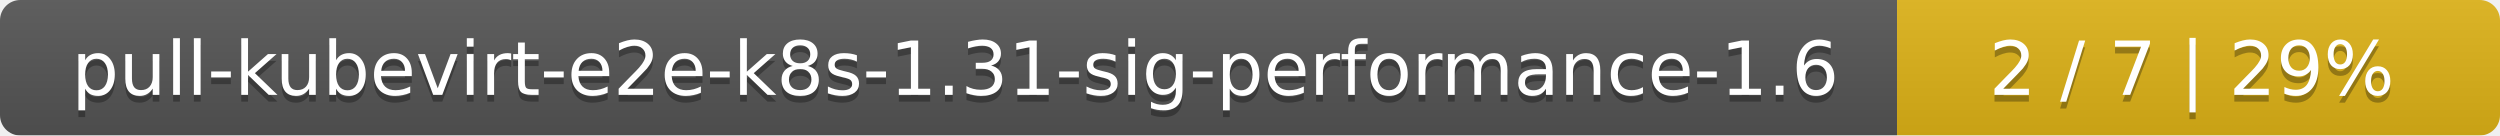
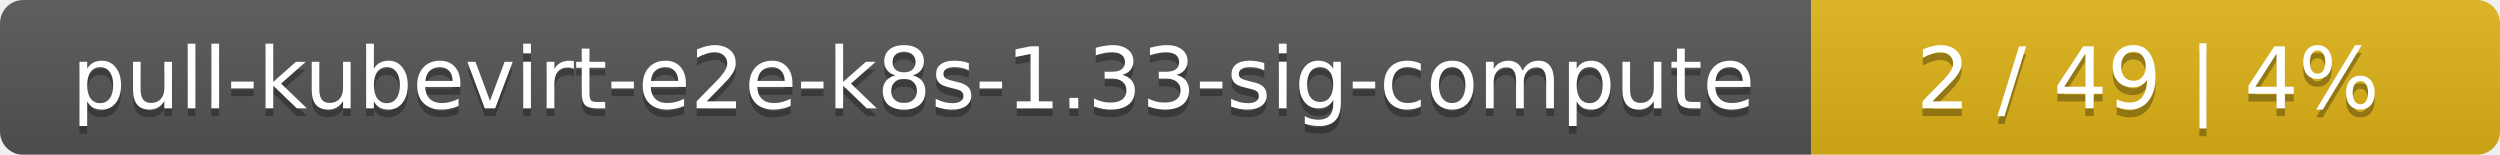
- <svg xmlns="http://www.w3.org/2000/svg" width="369" height="20">
+ <svg xmlns="http://www.w3.org/2000/svg" width="323" height="20">
  <linearGradient id="smooth" x2="0" y2="100%">
    <stop offset="0" stop-color="#bbb" stop-opacity=".1" />
    <stop offset="1" stop-opacity=".1" />
  </linearGradient>
  <mask id="round">
-     <rect width="369" height="20" rx="3" fill="#fff" />
+     <rect width="323" height="20" rx="3" fill="#fff" />
  </mask>
  <g mask="url(#round)">
-     <rect width="280" height="20" fill="#555" />
-     <rect x="280" width="89" height="20" fill="#dfb317" />
-     <rect width="369" height="20" fill="url(#smooth)" />
+     <rect width="234" height="20" fill="#555" />
+     <rect x="234" width="89" height="20" fill="#dfb317" />
+     <rect width="323" height="20" fill="url(#smooth)" />
  </g>
  <g fill="#fff" text-anchor="middle" font-family="DejaVu Sans,Verdana,Geneva,sans-serif" font-size="11">
-     <text x="141" y="15" fill="#010101" fill-opacity=".3">pull-kubevirt-e2e-k8s-1.31-sig-performance-1.6</text>
-     <text x="141" y="14">pull-kubevirt-e2e-k8s-1.31-sig-performance-1.6</text>
-     <text x="323.5" y="15" fill="#010101" fill-opacity=".3">2 / 7    |    29%</text>
-     <text x="323.5" y="14">2 / 7    |    29%</text>
+     <text x="118" y="15" fill="#010101" fill-opacity=".3">pull-kubevirt-e2e-k8s-1.33-sig-compute</text>
+     <text x="118" y="14">pull-kubevirt-e2e-k8s-1.33-sig-compute</text>
+     <text x="277.5" y="15" fill="#010101" fill-opacity=".3">2 / 49    |    4%</text>
+     <text x="277.5" y="14">2 / 49    |    4%</text>
  </g>
</svg>
